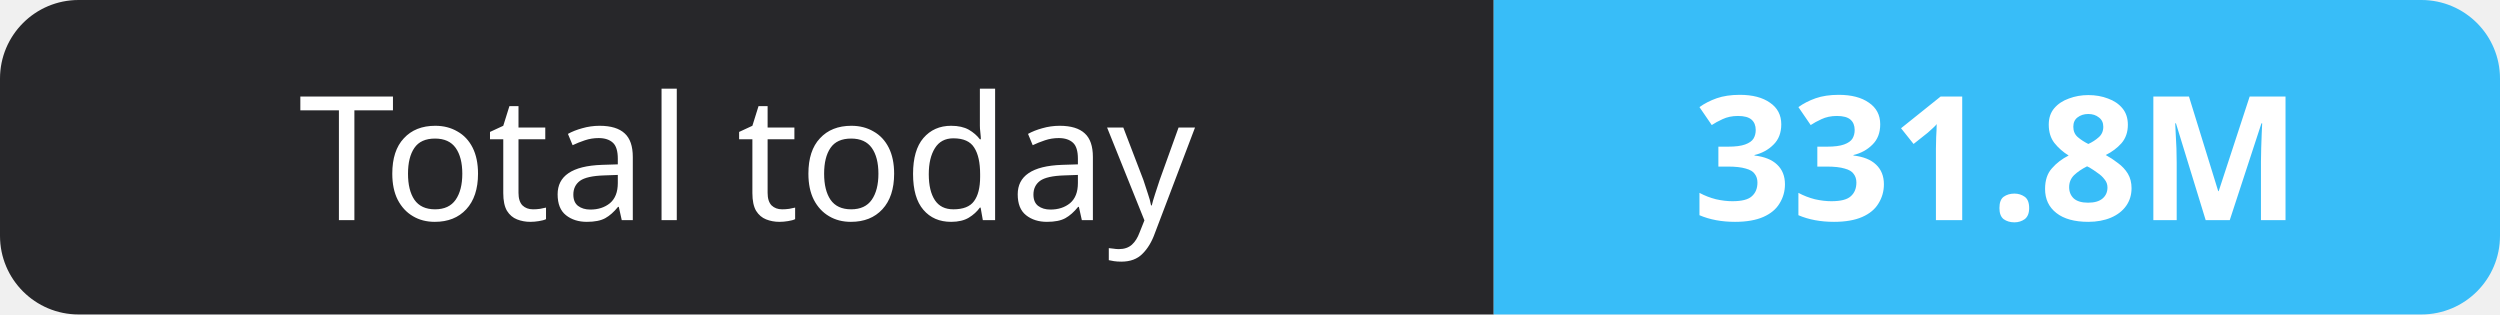
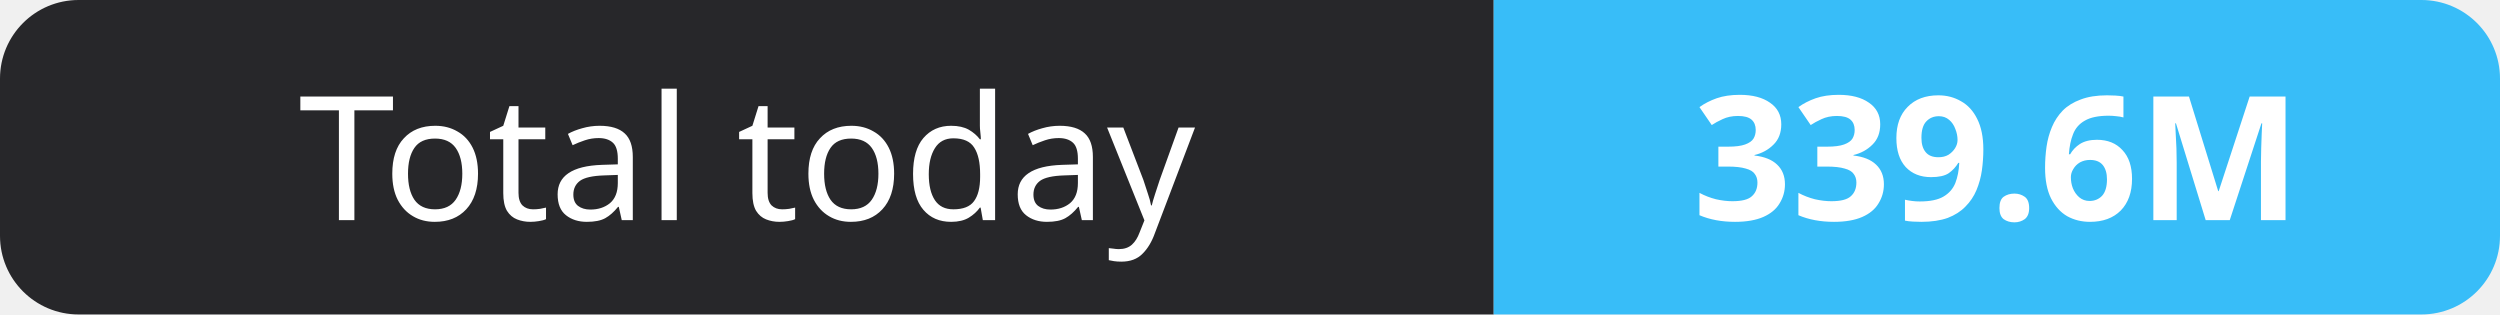
- <svg xmlns="http://www.w3.org/2000/svg" width="159" height="20" role="img" aria-label="Total today: 331.8M">
+ <svg xmlns="http://www.w3.org/2000/svg" width="159" height="20" role="img" aria-label="Total today: 339.6M">
  <clipPath id="r">
    <rect width="159" height="20" rx="5" fill="#fff" />
  </clipPath>
  <g clip-path="url(#r)">
    <rect width="95" height="20" fill="#27272a" />
    <rect x="95" width="64" height="20" fill="#38bdf8" />
  </g>
  <g fill="#fff" text-anchor="middle" font-family="Verdana,Geneva,sans-serif" font-size="11">
    <text x="47.5" y="14">Total today</text>
-     <text x="127.0" y="14" font-weight="700">331.8M</text>
+     <text x="127.0" y="14" font-weight="700">339.6M</text>
  </g>
</svg>
